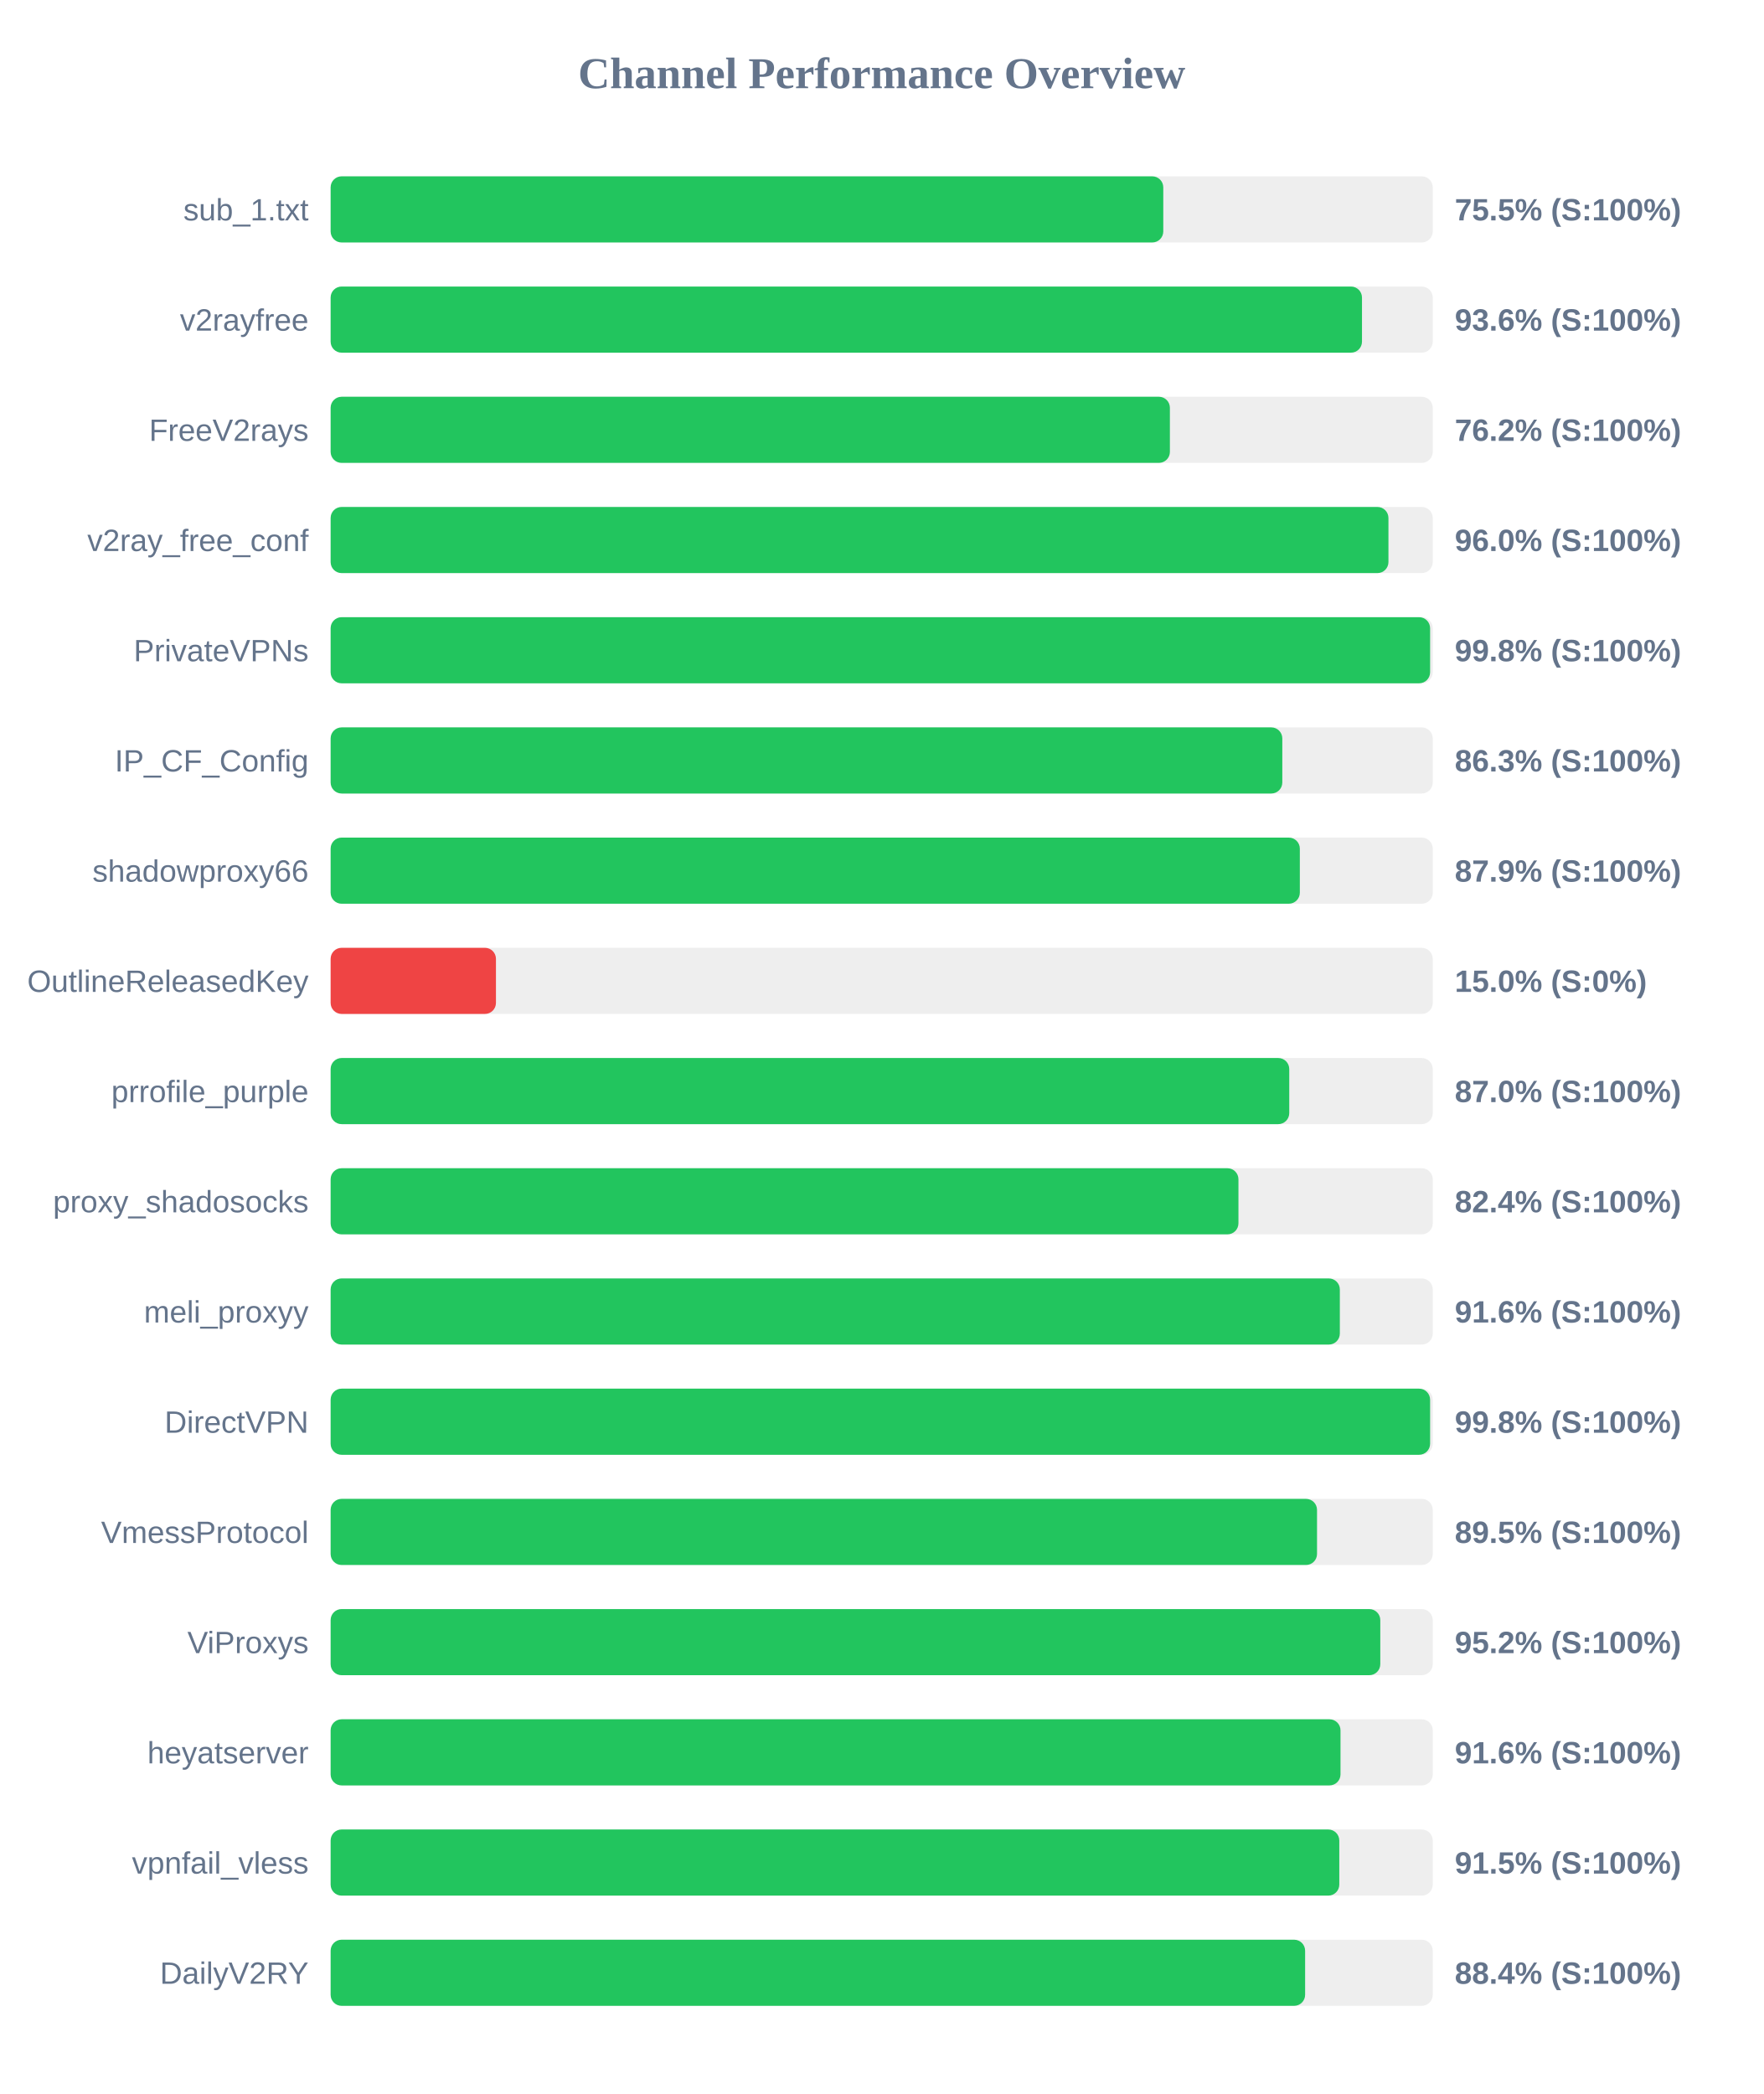
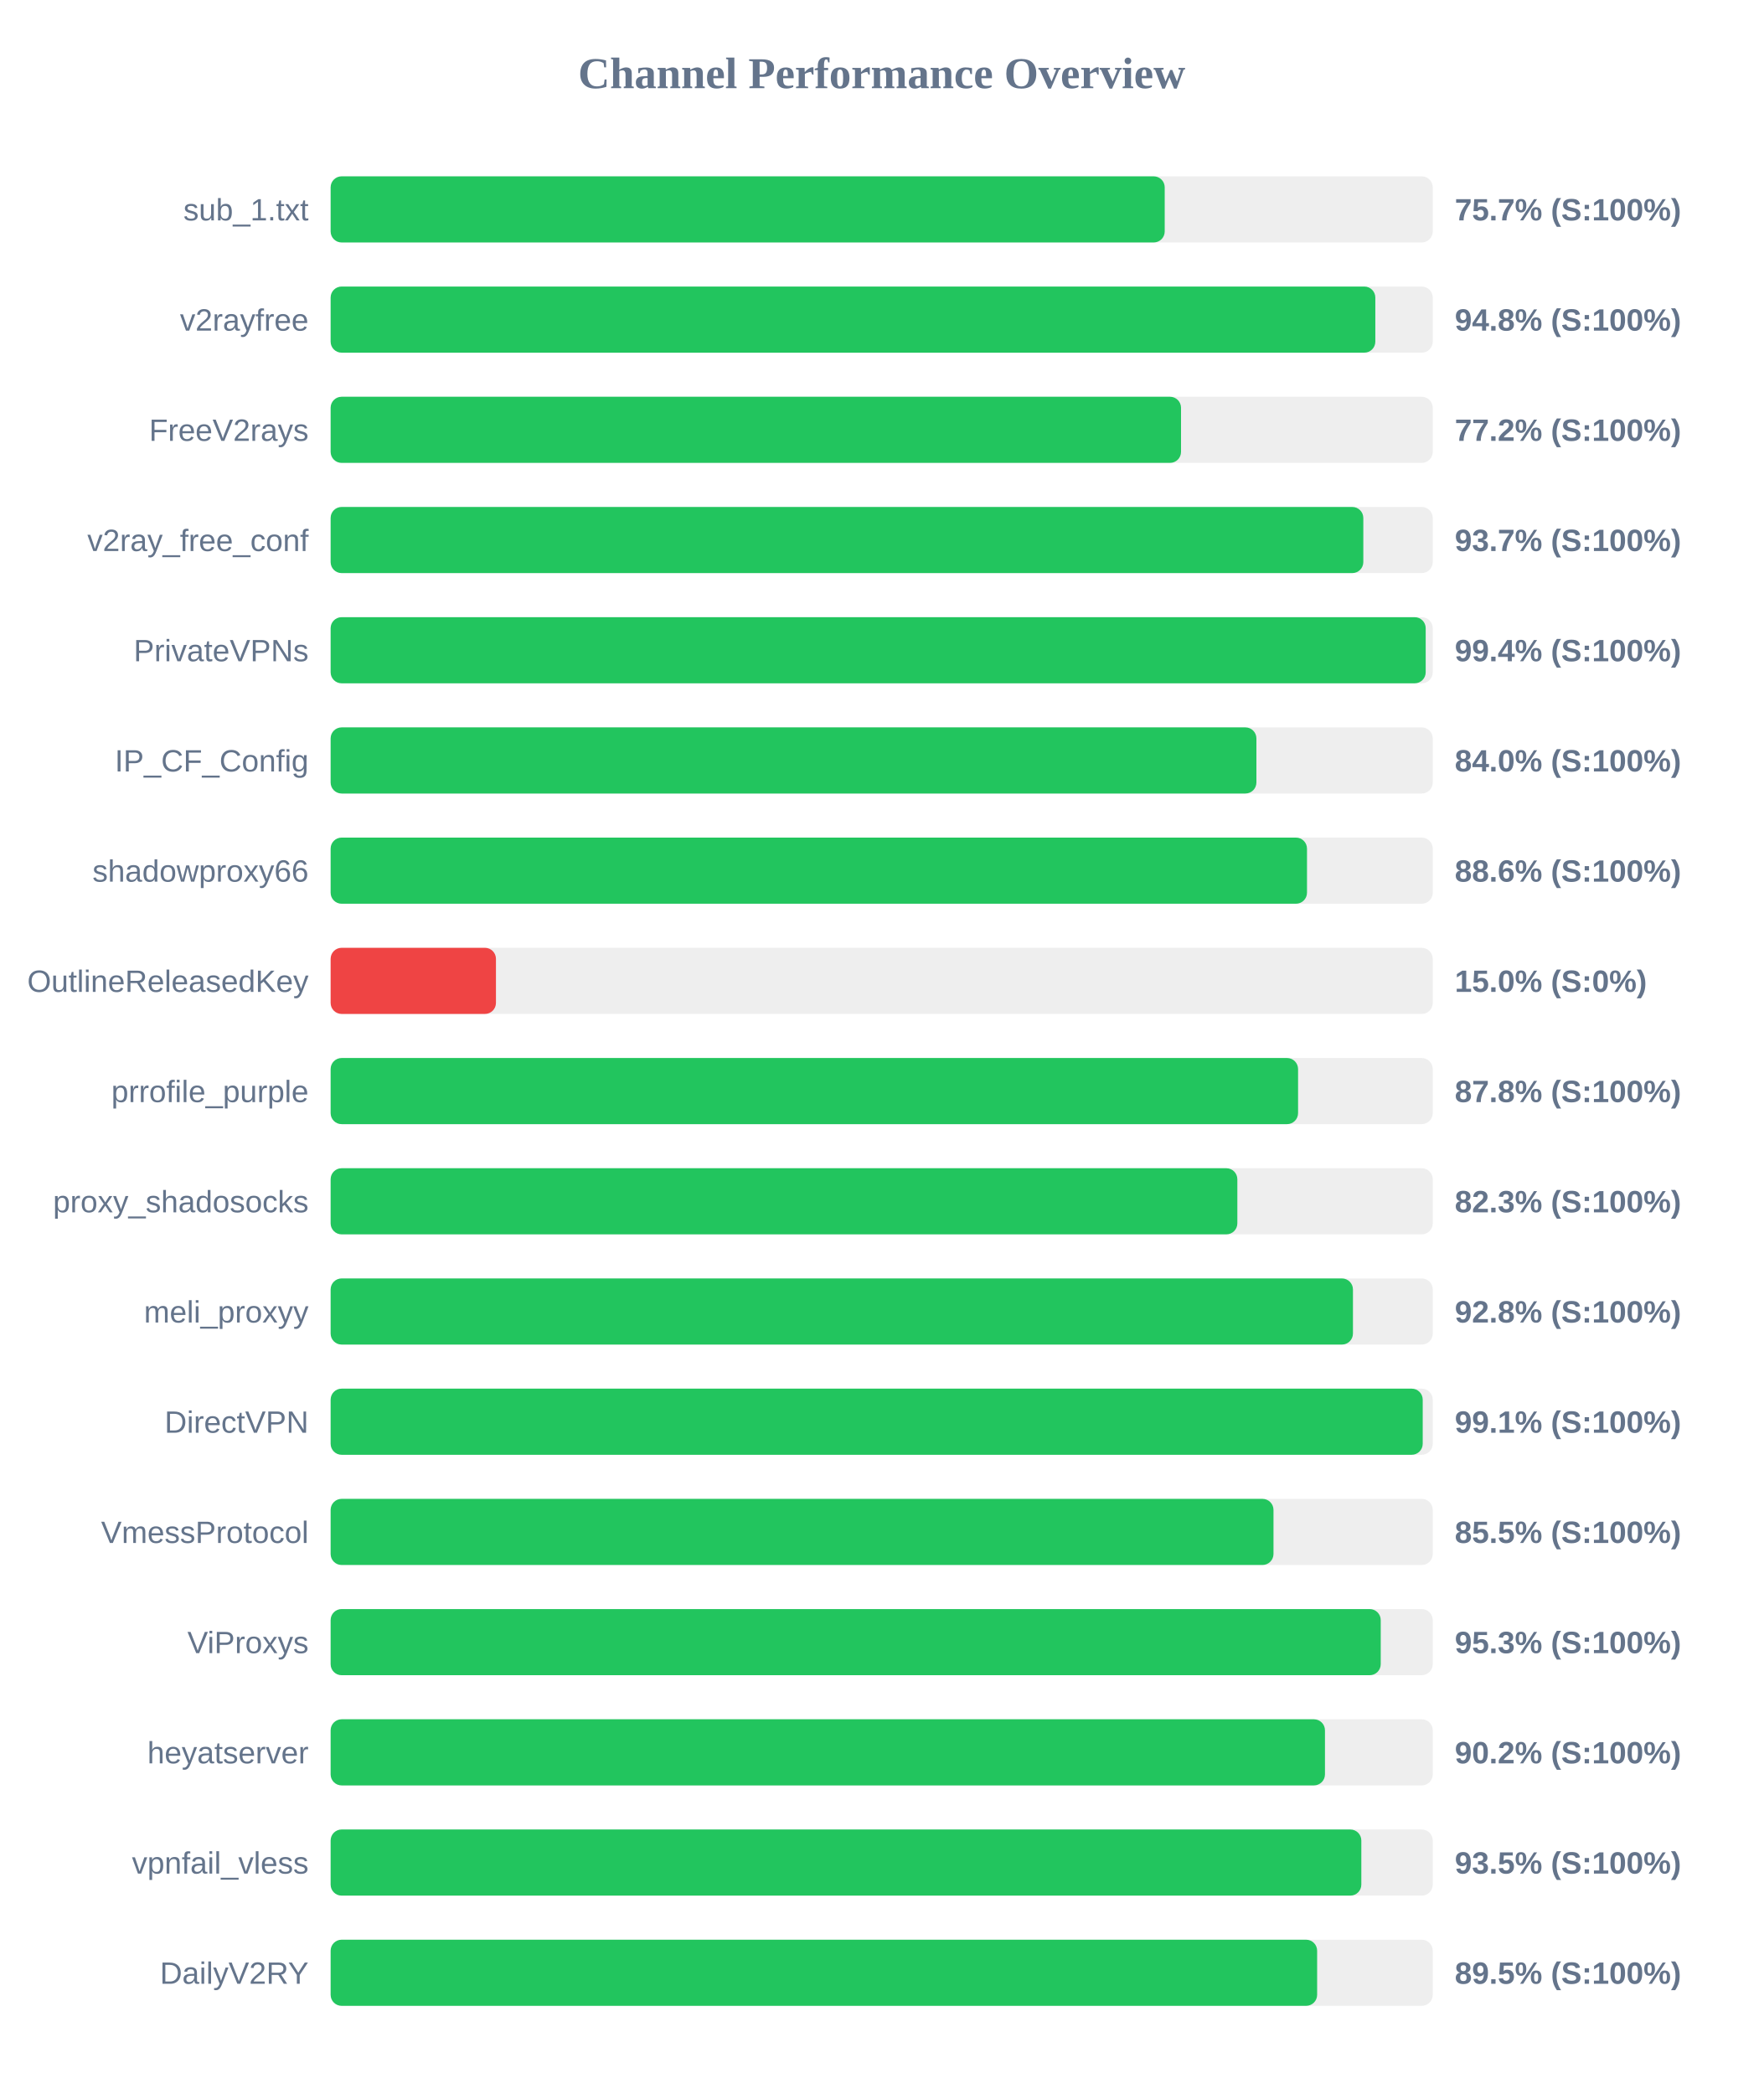
<svg xmlns="http://www.w3.org/2000/svg" width="800" height="950" version="1.1">
  <style>
        .row { font: 14px Arial; fill: #64748b; }
        .score { font: bold 14px Arial; fill: #64748b; }
    </style>
  <text x="400" y="40" text-anchor="middle" font-size="20px" font-weight="bold" fill="#64748b">Channel Performance Overview</text>
  <rect x="150" y="80" width="500" height="30" fill="#eee" rx="5" />
-   <rect x="150" y="80" width="377.75" height="30" fill="#22c55e" rx="5" />
+   <rect x="150" y="80" width="378.4" height="30" fill="#22c55e" rx="5" />
  <text x="140" y="100" text-anchor="end" class="row">sub_1.txt</text>
-   <text x="660" y="100" text-anchor="start" class="score">75.5% (S:100%)</text>
+   <text x="660" y="100" text-anchor="start" class="score">75.7% (S:100%)</text>
  <rect x="150" y="130" width="500" height="30" fill="#eee" rx="5" />
-   <rect x="150" y="130" width="467.9" height="30" fill="#22c55e" rx="5" />
+   <rect x="150" y="130" width="473.95" height="30" fill="#22c55e" rx="5" />
  <text x="140" y="150" text-anchor="end" class="row">v2rayfree</text>
-   <text x="660" y="150" text-anchor="start" class="score">93.6% (S:100%)</text>
+   <text x="660" y="150" text-anchor="start" class="score">94.8% (S:100%)</text>
  <rect x="150" y="180" width="500" height="30" fill="#eee" rx="5" />
-   <rect x="150" y="180" width="380.75" height="30" fill="#22c55e" rx="5" />
+   <rect x="150" y="180" width="385.8" height="30" fill="#22c55e" rx="5" />
  <text x="140" y="200" text-anchor="end" class="row">FreeV2rays</text>
-   <text x="660" y="200" text-anchor="start" class="score">76.2% (S:100%)</text>
+   <text x="660" y="200" text-anchor="start" class="score">77.2% (S:100%)</text>
  <rect x="150" y="230" width="500" height="30" fill="#eee" rx="5" />
-   <rect x="150" y="230" width="479.9" height="30" fill="#22c55e" rx="5" />
+   <rect x="150" y="230" width="468.5" height="30" fill="#22c55e" rx="5" />
  <text x="140" y="250" text-anchor="end" class="row">v2ray_free_conf</text>
-   <text x="660" y="250" text-anchor="start" class="score">96.0% (S:100%)</text>
+   <text x="660" y="250" text-anchor="start" class="score">93.7% (S:100%)</text>
  <rect x="150" y="280" width="500" height="30" fill="#eee" rx="5" />
-   <rect x="150" y="280" width="498.8" height="30" fill="#22c55e" rx="5" />
+   <rect x="150" y="280" width="496.8" height="30" fill="#22c55e" rx="5" />
  <text x="140" y="300" text-anchor="end" class="row">PrivateVPNs</text>
-   <text x="660" y="300" text-anchor="start" class="score">99.8% (S:100%)</text>
+   <text x="660" y="300" text-anchor="start" class="score">99.4% (S:100%)</text>
  <rect x="150" y="330" width="500" height="30" fill="#eee" rx="5" />
-   <rect x="150" y="330" width="431.75" height="30" fill="#22c55e" rx="5" />
+   <rect x="150" y="330" width="420.0" height="30" fill="#22c55e" rx="5" />
  <text x="140" y="350" text-anchor="end" class="row">IP_CF_Config</text>
-   <text x="660" y="350" text-anchor="start" class="score">86.3% (S:100%)</text>
+   <text x="660" y="350" text-anchor="start" class="score">84.0% (S:100%)</text>
  <rect x="150" y="380" width="500" height="30" fill="#eee" rx="5" />
-   <rect x="150" y="380" width="439.7" height="30" fill="#22c55e" rx="5" />
+   <rect x="150" y="380" width="442.95" height="30" fill="#22c55e" rx="5" />
  <text x="140" y="400" text-anchor="end" class="row">shadowproxy66</text>
-   <text x="660" y="400" text-anchor="start" class="score">87.9% (S:100%)</text>
+   <text x="660" y="400" text-anchor="start" class="score">88.6% (S:100%)</text>
  <rect x="150" y="430" width="500" height="30" fill="#eee" rx="5" />
  <rect x="150" y="430" width="75.0" height="30" fill="#ef4444" rx="5" />
  <text x="140" y="450" text-anchor="end" class="row">OutlineReleasedKey</text>
  <text x="660" y="450" text-anchor="start" class="score">15.0% (S:0%)</text>
  <rect x="150" y="480" width="500" height="30" fill="#eee" rx="5" />
-   <rect x="150" y="480" width="434.9" height="30" fill="#22c55e" rx="5" />
+   <rect x="150" y="480" width="438.9" height="30" fill="#22c55e" rx="5" />
  <text x="140" y="500" text-anchor="end" class="row">prrofile_purple</text>
-   <text x="660" y="500" text-anchor="start" class="score">87.0% (S:100%)</text>
+   <text x="660" y="500" text-anchor="start" class="score">87.8% (S:100%)</text>
  <rect x="150" y="530" width="500" height="30" fill="#eee" rx="5" />
-   <rect x="150" y="530" width="411.85" height="30" fill="#22c55e" rx="5" />
+   <rect x="150" y="530" width="411.35" height="30" fill="#22c55e" rx="5" />
  <text x="140" y="550" text-anchor="end" class="row">proxy_shadosocks</text>
-   <text x="660" y="550" text-anchor="start" class="score">82.4% (S:100%)</text>
+   <text x="660" y="550" text-anchor="start" class="score">82.3% (S:100%)</text>
  <rect x="150" y="580" width="500" height="30" fill="#eee" rx="5" />
-   <rect x="150" y="580" width="457.85" height="30" fill="#22c55e" rx="5" />
+   <rect x="150" y="580" width="463.8" height="30" fill="#22c55e" rx="5" />
  <text x="140" y="600" text-anchor="end" class="row">meli_proxyy</text>
-   <text x="660" y="600" text-anchor="start" class="score">91.6% (S:100%)</text>
+   <text x="660" y="600" text-anchor="start" class="score">92.8% (S:100%)</text>
  <rect x="150" y="630" width="500" height="30" fill="#eee" rx="5" />
-   <rect x="150" y="630" width="498.8" height="30" fill="#22c55e" rx="5" />
+   <rect x="150" y="630" width="495.45" height="30" fill="#22c55e" rx="5" />
  <text x="140" y="650" text-anchor="end" class="row">DirectVPN</text>
-   <text x="660" y="650" text-anchor="start" class="score">99.8% (S:100%)</text>
+   <text x="660" y="650" text-anchor="start" class="score">99.1% (S:100%)</text>
  <rect x="150" y="680" width="500" height="30" fill="#eee" rx="5" />
-   <rect x="150" y="680" width="447.5" height="30" fill="#22c55e" rx="5" />
+   <rect x="150" y="680" width="427.75" height="30" fill="#22c55e" rx="5" />
  <text x="140" y="700" text-anchor="end" class="row">VmessProtocol</text>
-   <text x="660" y="700" text-anchor="start" class="score">89.5% (S:100%)</text>
+   <text x="660" y="700" text-anchor="start" class="score">85.5% (S:100%)</text>
  <rect x="150" y="730" width="500" height="30" fill="#eee" rx="5" />
-   <rect x="150" y="730" width="476.2" height="30" fill="#22c55e" rx="5" />
+   <rect x="150" y="730" width="476.4" height="30" fill="#22c55e" rx="5" />
  <text x="140" y="750" text-anchor="end" class="row">ViProxys</text>
-   <text x="660" y="750" text-anchor="start" class="score">95.2% (S:100%)</text>
+   <text x="660" y="750" text-anchor="start" class="score">95.3% (S:100%)</text>
  <rect x="150" y="780" width="500" height="30" fill="#eee" rx="5" />
-   <rect x="150" y="780" width="458.15" height="30" fill="#22c55e" rx="5" />
+   <rect x="150" y="780" width="451.1" height="30" fill="#22c55e" rx="5" />
  <text x="140" y="800" text-anchor="end" class="row">heyatserver</text>
-   <text x="660" y="800" text-anchor="start" class="score">91.6% (S:100%)</text>
+   <text x="660" y="800" text-anchor="start" class="score">90.2% (S:100%)</text>
  <rect x="150" y="830" width="500" height="30" fill="#eee" rx="5" />
-   <rect x="150" y="830" width="457.6" height="30" fill="#22c55e" rx="5" />
+   <rect x="150" y="830" width="467.6" height="30" fill="#22c55e" rx="5" />
  <text x="140" y="850" text-anchor="end" class="row">vpnfail_vless</text>
-   <text x="660" y="850" text-anchor="start" class="score">91.5% (S:100%)</text>
+   <text x="660" y="850" text-anchor="start" class="score">93.5% (S:100%)</text>
  <rect x="150" y="880" width="500" height="30" fill="#eee" rx="5" />
-   <rect x="150" y="880" width="442.1" height="30" fill="#22c55e" rx="5" />
+   <rect x="150" y="880" width="447.55" height="30" fill="#22c55e" rx="5" />
  <text x="140" y="900" text-anchor="end" class="row">DailyV2RY</text>
-   <text x="660" y="900" text-anchor="start" class="score">88.4% (S:100%)</text>
+   <text x="660" y="900" text-anchor="start" class="score">89.5% (S:100%)</text>
</svg>
